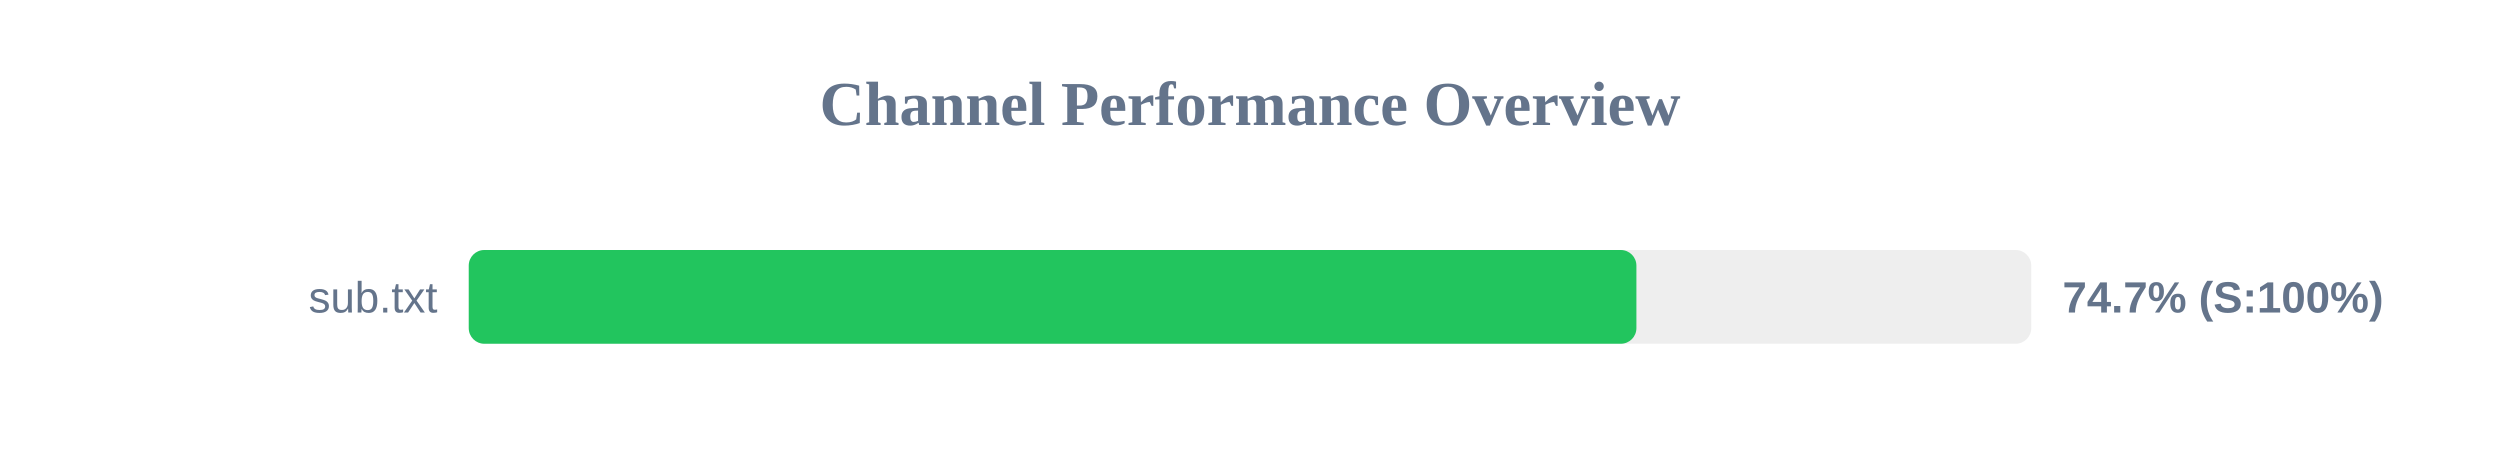
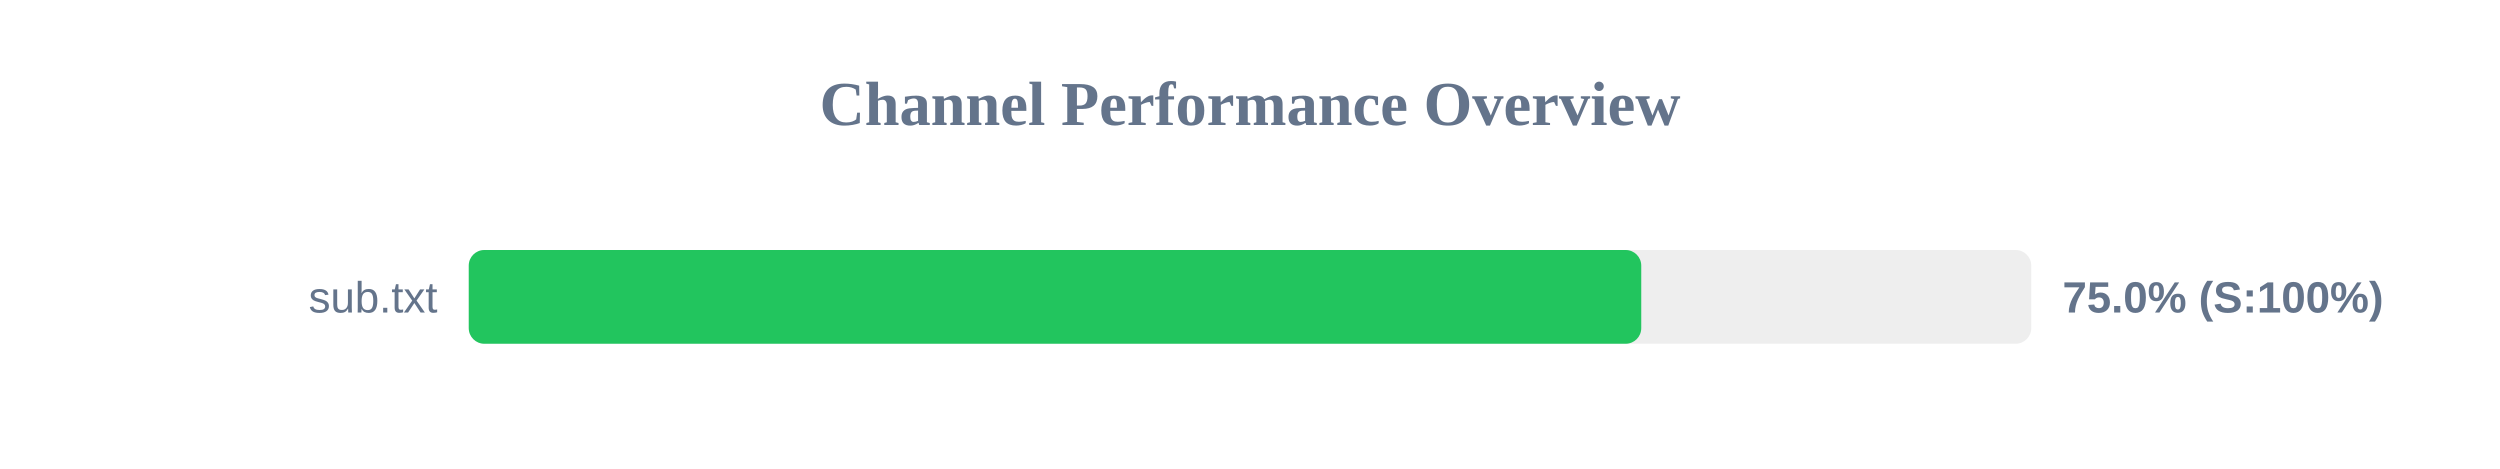
<svg xmlns="http://www.w3.org/2000/svg" width="800" height="150" version="1.1">
  <style>
        .row { font: 14px Arial; fill: #64748b; }
        .score { font: bold 14px Arial; fill: #64748b; }
    </style>
  <text x="400" y="40" text-anchor="middle" font-size="20px" font-weight="bold" fill="#64748b">Channel Performance Overview</text>
  <rect x="150" y="80" width="500" height="30" fill="#eee" rx="5" />
-   <rect x="150" y="80" width="373.65" height="30" fill="#22c55e" rx="5" />
+   <rect x="150" y="80" width="375.2" height="30" fill="#22c55e" rx="5" />
  <text x="140" y="100" text-anchor="end" class="row">sub.txt</text>
-   <text x="660" y="100" text-anchor="start" class="score">74.7% (S:100%)</text>
+   <text x="660" y="100" text-anchor="start" class="score">75.0% (S:100%)</text>
</svg>
